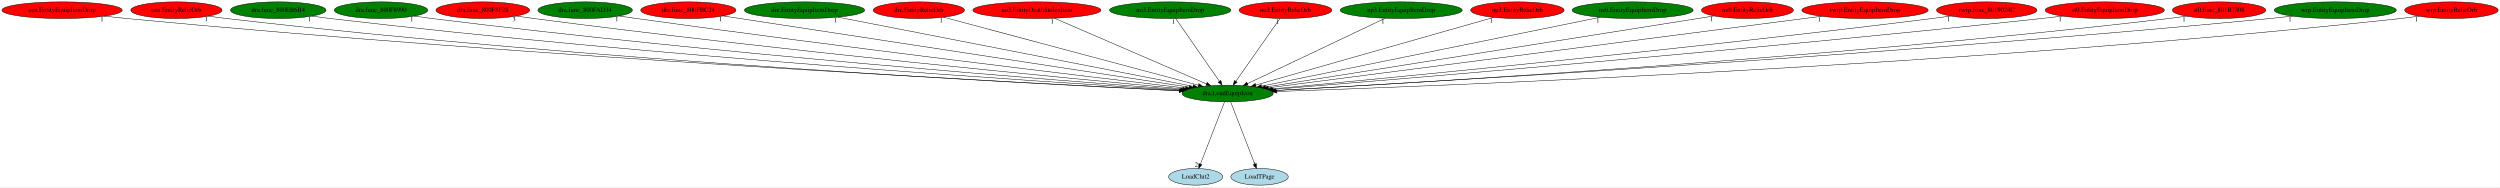
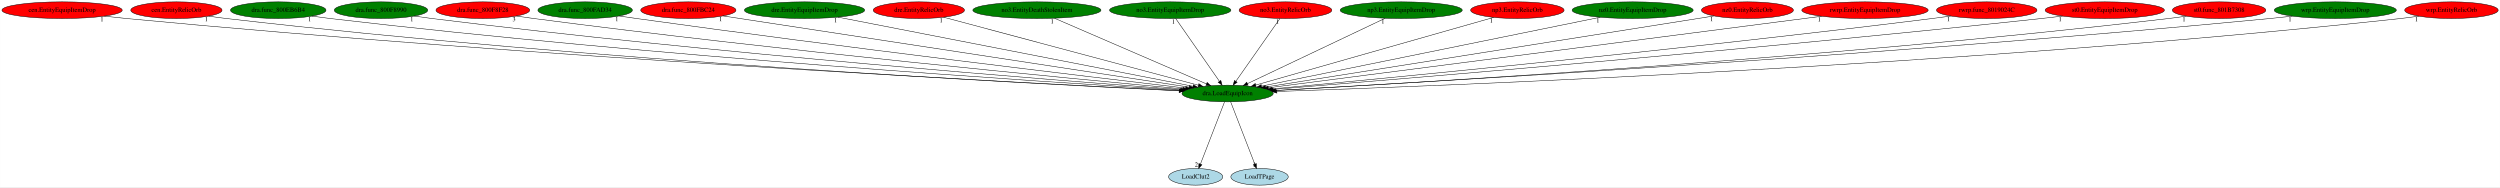
<svg xmlns="http://www.w3.org/2000/svg" xmlns:xlink="http://www.w3.org/1999/xlink" width="5401pt" height="404pt" viewBox="0.00 0.00 5400.73 404.00">
  <g id="graph0" class="graph" transform="scale(1 1) rotate(0) translate(4 400)">
    <polygon fill="white" stroke="transparent" points="-4,4 -4,-400 5396.73,-400 5396.73,4 -4,4" />
    <g id="node1" class="node">
      <ellipse fill="green" stroke="black" cx="2647.99" cy="-198" rx="98.58" ry="18" />
      <text text-anchor="middle" x="2647.99" y="-194.3" font-family="Times,serif" font-size="14.00">dra.LoadEquipIcon</text>
    </g>
    <g id="node2" class="node">
      <g id="a_node2">
        <a xlink:href="LoadClut2.svg" xlink:title="LoadClut2">
          <ellipse fill="lightblue" stroke="black" cx="2578.99" cy="-18" rx="58.49" ry="18" />
          <text text-anchor="middle" x="2578.99" y="-14.3" font-family="Times,serif" font-size="14.00">LoadClut2</text>
        </a>
      </g>
    </g>
    <g id="edge1" class="edge">
      <path fill="none" stroke="black" d="M2641.37,-179.93C2629.32,-148.83 2603.69,-82.73 2589.32,-45.65" />
      <polygon fill="black" stroke="black" points="2592.46,-44.07 2585.58,-36.02 2585.94,-46.6 2592.46,-44.07" />
      <text text-anchor="middle" x="2580.58" y="-39.82" font-family="Times,serif" font-size="14.00">2</text>
    </g>
    <g id="node3" class="node">
      <g id="a_node3">
        <a xlink:href="LoadTPage.svg" xlink:title="LoadTPage">
          <ellipse fill="lightblue" stroke="black" cx="2716.99" cy="-18" rx="61.99" ry="18" />
          <text text-anchor="middle" x="2716.99" y="-14.3" font-family="Times,serif" font-size="14.00">LoadTPage</text>
        </a>
      </g>
    </g>
    <g id="edge2" class="edge">
      <path fill="none" stroke="black" d="M2654.6,-179.93C2666.66,-148.83 2692.28,-82.73 2706.66,-45.65" />
      <polygon fill="black" stroke="black" points="2710.04,-46.6 2710.39,-36.02 2703.51,-44.07 2710.04,-46.6" />
      <text text-anchor="middle" x="2705.39" y="-39.82" font-family="Times,serif" font-size="14.00">1</text>
    </g>
    <g id="node4" class="node">
      <g id="a_node4">
        <a xlink:href="cen.EntityEquipItemDrop.svg" xlink:title="cen.EntityEquipItemDrop">
          <ellipse fill="red" stroke="black" cx="129.99" cy="-378" rx="129.98" ry="18" />
          <text text-anchor="middle" x="129.99" y="-374.3" font-family="Times,serif" font-size="14.00">cen.EntityEquipItemDrop</text>
        </a>
      </g>
    </g>
    <g id="edge3" class="edge">
      <path fill="none" stroke="black" d="M221.13,-365.14C237.07,-363.27 253.5,-361.47 268.99,-360 1146.97,-276.66 2211.23,-220.53 2543.68,-204.04" />
      <polygon fill="black" stroke="black" points="2543.96,-207.53 2553.77,-203.54 2543.61,-200.54 2543.96,-207.53" />
      <text text-anchor="middle" x="216.13" y="-353.94" font-family="Times,serif" font-size="14.00">1</text>
    </g>
    <g id="node5" class="node">
      <g id="a_node5">
        <a xlink:href="cen.EntityRelicOrb.svg" xlink:title="cen.EntityRelicOrb">
          <ellipse fill="red" stroke="black" cx="376.99" cy="-378" rx="98.58" ry="18" />
          <text text-anchor="middle" x="376.99" y="-374.3" font-family="Times,serif" font-size="14.00">cen.EntityRelicOrb</text>
        </a>
      </g>
    </g>
    <g id="edge4" class="edge">
      <path fill="none" stroke="black" d="M446.59,-365.19C459.34,-363.27 472.54,-361.44 484.99,-360 1273.26,-268.78 2229.44,-218.64 2542.95,-203.77" />
      <polygon fill="black" stroke="black" points="2543.56,-207.24 2553.38,-203.27 2543.23,-200.25 2543.56,-207.24" />
      <text text-anchor="middle" x="441.59" y="-353.99" font-family="Times,serif" font-size="14.00">1</text>
    </g>
    <g id="node6" class="node">
      <g id="a_node6">
        <a xlink:href="dra.func_800EB6B4.svg" xlink:title="dra.func_800EB6B4">
          <ellipse fill="green" stroke="black" cx="596.99" cy="-378" rx="103.18" ry="18" />
          <text text-anchor="middle" x="596.99" y="-374.3" font-family="Times,serif" font-size="14.00">dra.func_800EB6B4</text>
        </a>
      </g>
    </g>
    <g id="edge5" class="edge">
      <path fill="none" stroke="black" d="M669.79,-365.22C682.82,-363.32 696.29,-361.49 708.99,-360 1408.99,-277.91 2256,-222.68 2545.37,-205.06" />
      <polygon fill="black" stroke="black" points="2545.66,-208.55 2555.43,-204.45 2545.23,-201.56 2545.66,-208.55" />
      <text text-anchor="middle" x="664.79" y="-354.02" font-family="Times,serif" font-size="14.00">1</text>
    </g>
    <g id="node7" class="node">
      <g id="a_node7">
        <a xlink:href="dra.func_800F8990.svg" xlink:title="dra.func_800F8990">
          <ellipse fill="green" stroke="black" cx="818.99" cy="-378" rx="100.98" ry="18" />
          <text text-anchor="middle" x="818.99" y="-374.3" font-family="Times,serif" font-size="14.00">dra.func_800F8990</text>
        </a>
      </g>
    </g>
    <g id="edge6" class="edge">
      <path fill="none" stroke="black" d="M890.5,-365.31C903.3,-363.4 916.52,-361.55 928.99,-360 1542.43,-283.94 2283.05,-225.94 2547.87,-206.27" />
      <polygon fill="black" stroke="black" points="2548.13,-209.76 2557.85,-205.53 2547.62,-202.78 2548.13,-209.76" />
      <text text-anchor="middle" x="885.5" y="-354.11" font-family="Times,serif" font-size="14.00">1</text>
    </g>
    <g id="node8" class="node">
      <g id="a_node8">
        <a xlink:href="dra.func_800F8F28.svg" xlink:title="dra.func_800F8F28">
          <ellipse fill="red" stroke="black" cx="1038.99" cy="-378" rx="101.28" ry="18" />
          <text text-anchor="middle" x="1038.99" y="-374.3" font-family="Times,serif" font-size="14.00">dra.func_800F8F28</text>
        </a>
      </g>
    </g>
    <g id="edge7" class="edge">
      <path fill="none" stroke="black" d="M1111.4,-365.32C1123.92,-363.44 1136.82,-361.59 1148.99,-360 1677.32,-290.84 2313.3,-229.86 2551.62,-207.79" />
      <polygon fill="black" stroke="black" points="2552,-211.27 2561.64,-206.86 2551.36,-204.3 2552,-211.27" />
      <text text-anchor="middle" x="1106.4" y="-354.12" font-family="Times,serif" font-size="14.00">3</text>
    </g>
    <g id="node9" class="node">
      <g id="a_node9">
        <a xlink:href="dra.func_800FAD34.svg" xlink:title="dra.func_800FAD34">
          <ellipse fill="green" stroke="black" cx="1259.99" cy="-378" rx="102.08" ry="18" />
          <text text-anchor="middle" x="1259.99" y="-374.3" font-family="Times,serif" font-size="14.00">dra.func_800FAD34</text>
        </a>
      </g>
    </g>
    <g id="edge8" class="edge">
      <path fill="none" stroke="black" d="M1333.39,-365.48C1345.92,-363.59 1358.82,-361.7 1370.99,-360 1815.19,-297.99 2347.84,-234.25 2557.19,-209.61" />
      <polygon fill="black" stroke="black" points="2557.69,-213.07 2567.21,-208.43 2556.87,-206.12 2557.69,-213.07" />
      <text text-anchor="middle" x="1328.39" y="-354.28" font-family="Times,serif" font-size="14.00">1</text>
    </g>
    <g id="node10" class="node">
      <g id="a_node10">
        <a xlink:href="dra.func_800FBC24.svg" xlink:title="dra.func_800FBC24">
          <ellipse fill="red" stroke="black" cx="1482.99" cy="-378" rx="102.88" ry="18" />
          <text text-anchor="middle" x="1482.99" y="-374.3" font-family="Times,serif" font-size="14.00">dra.func_800FBC24</text>
        </a>
      </g>
    </g>
    <g id="edge9" class="edge">
      <path fill="none" stroke="black" d="M1557.64,-365.59C1765.02,-333.91 2347.15,-244.97 2564.63,-211.74" />
      <polygon fill="black" stroke="black" points="2565.35,-215.17 2574.71,-210.2 2564.3,-208.25 2565.35,-215.17" />
      <text text-anchor="middle" x="1552.64" y="-354.39" font-family="Times,serif" font-size="14.00">1</text>
    </g>
    <g id="node11" class="node">
      <g id="a_node11">
        <a xlink:href="dre.EntityEquipItemDrop.svg" xlink:title="dre.EntityEquipItemDrop">
          <ellipse fill="green" stroke="black" cx="1733.99" cy="-378" rx="129.98" ry="18" />
          <text text-anchor="middle" x="1733.99" y="-374.3" font-family="Times,serif" font-size="14.00">dre.EntityEquipItemDrop</text>
        </a>
      </g>
    </g>
    <g id="edge10" class="edge">
      <path fill="none" stroke="black" d="M1806.09,-362.96C1976.06,-329.86 2400.47,-247.2 2573.14,-213.58" />
      <polygon fill="black" stroke="black" points="2574.01,-216.97 2583.16,-211.63 2572.67,-210.1 2574.01,-216.97" />
      <text text-anchor="middle" x="1801.09" y="-351.76" font-family="Times,serif" font-size="14.00">1</text>
    </g>
    <g id="node12" class="node">
      <g id="a_node12">
        <a xlink:href="dre.EntityRelicOrb.svg" xlink:title="dre.EntityRelicOrb">
          <ellipse fill="red" stroke="black" cx="1980.99" cy="-378" rx="98.58" ry="18" />
          <text text-anchor="middle" x="1980.99" y="-374.3" font-family="Times,serif" font-size="14.00">dre.EntityRelicOrb</text>
        </a>
      </g>
    </g>
    <g id="edge11" class="edge">
      <path fill="none" stroke="black" d="M2034.16,-362.81C2155.84,-330.34 2454.05,-250.75 2584.81,-215.86" />
      <polygon fill="black" stroke="black" points="2585.92,-219.19 2594.68,-213.23 2584.12,-212.42 2585.92,-219.19" />
      <text text-anchor="middle" x="2029.16" y="-351.61" font-family="Times,serif" font-size="14.00">1</text>
    </g>
    <g id="node13" class="node">
      <g id="a_node13">
        <a xlink:href="no3.EntityDeathStolenItem.svg" xlink:title="no3.EntityDeathStolenItem">
-           <ellipse fill="red" stroke="black" cx="2235.99" cy="-378" rx="138.38" ry="18" />
+           <ellipse fill="green" stroke="black" cx="2235.99" cy="-378" rx="138.38" ry="18" />
          <text text-anchor="middle" x="2235.99" y="-374.3" font-family="Times,serif" font-size="14.00">no3.EntityDeathStolenItem</text>
        </a>
      </g>
    </g>
    <g id="edge12" class="edge">
      <path fill="none" stroke="black" d="M2274.01,-360.57C2349.91,-327.78 2519.95,-254.32 2601.98,-218.88" />
      <polygon fill="black" stroke="black" points="2603.75,-221.93 2611.54,-214.75 2600.97,-215.5 2603.75,-221.93" />
      <text text-anchor="middle" x="2269.01" y="-349.37" font-family="Times,serif" font-size="14.00">1</text>
    </g>
    <g id="node14" class="node">
      <g id="a_node14">
        <a xlink:href="no3.EntityEquipItemDrop.svg" xlink:title="no3.EntityEquipItemDrop">
          <ellipse fill="green" stroke="black" cx="2523.99" cy="-378" rx="131.08" ry="18" />
          <text text-anchor="middle" x="2523.99" y="-374.3" font-family="Times,serif" font-size="14.00">no3.EntityEquipItemDrop</text>
        </a>
      </g>
    </g>
    <g id="edge13" class="edge">
      <path fill="none" stroke="black" d="M2535.88,-359.93C2557.82,-328.43 2604.77,-261.03 2630.41,-224.24" />
      <polygon fill="black" stroke="black" points="2633.29,-226.22 2636.13,-216.02 2627.55,-222.22 2633.29,-226.22" />
      <text text-anchor="middle" x="2530.88" y="-348.73" font-family="Times,serif" font-size="14.00">1</text>
    </g>
    <g id="node15" class="node">
      <g id="a_node15">
        <a xlink:href="no3.EntityRelicOrb.svg" xlink:title="no3.EntityRelicOrb">
          <ellipse fill="red" stroke="black" cx="2772.99" cy="-378" rx="100.18" ry="18" />
          <text text-anchor="middle" x="2772.99" y="-374.3" font-family="Times,serif" font-size="14.00">no3.EntityRelicOrb</text>
        </a>
      </g>
    </g>
    <g id="edge14" class="edge">
      <path fill="none" stroke="black" d="M2761,-359.93C2738.88,-328.43 2691.55,-261.03 2665.71,-224.24" />
      <polygon fill="black" stroke="black" points="2668.55,-222.19 2659.94,-216.02 2662.82,-226.21 2668.55,-222.19" />
      <text text-anchor="middle" x="2756" y="-348.73" font-family="Times,serif" font-size="14.00">1</text>
    </g>
    <g id="node16" class="node">
      <g id="a_node16">
        <a xlink:href="np3.EntityEquipItemDrop.svg" xlink:title="np3.EntityEquipItemDrop">
          <ellipse fill="green" stroke="black" cx="3022.99" cy="-378" rx="131.88" ry="18" />
          <text text-anchor="middle" x="3022.99" y="-374.3" font-family="Times,serif" font-size="14.00">np3.EntityEquipItemDrop</text>
        </a>
      </g>
    </g>
    <g id="edge15" class="edge">
      <path fill="none" stroke="black" d="M2988.38,-360.57C2919.61,-327.93 2765.94,-254.99 2690.89,-219.36" />
      <polygon fill="black" stroke="black" points="2692.24,-216.13 2681.7,-215 2689.23,-222.45 2692.24,-216.13" />
      <text text-anchor="middle" x="2983.38" y="-349.37" font-family="Times,serif" font-size="14.00">1</text>
    </g>
    <g id="node17" class="node">
      <g id="a_node17">
        <a xlink:href="np3.EntityRelicOrb.svg" xlink:title="np3.EntityRelicOrb">
          <ellipse fill="red" stroke="black" cx="3273.99" cy="-378" rx="100.98" ry="18" />
          <text text-anchor="middle" x="3273.99" y="-374.3" font-family="Times,serif" font-size="14.00">np3.EntityRelicOrb</text>
        </a>
      </g>
    </g>
    <g id="edge16" class="edge">
      <path fill="none" stroke="black" d="M3222.76,-362.43C3108.18,-329.85 2831.66,-251.23 2708.69,-216.26" />
      <polygon fill="black" stroke="black" points="2709.62,-212.89 2699.05,-213.52 2707.71,-219.62 2709.62,-212.89" />
      <text text-anchor="middle" x="3217.76" y="-351.23" font-family="Times,serif" font-size="14.00">1</text>
    </g>
    <g id="node18" class="node">
      <g id="a_node18">
        <a xlink:href="nz0.EntityEquipItemDrop.svg" xlink:title="nz0.EntityEquipItemDrop">
          <ellipse fill="green" stroke="black" cx="3522.99" cy="-378" rx="130.78" ry="18" />
          <text text-anchor="middle" x="3522.99" y="-374.3" font-family="Times,serif" font-size="14.00">nz0.EntityEquipItemDrop</text>
        </a>
      </g>
    </g>
    <g id="edge17" class="edge">
      <path fill="none" stroke="black" d="M3452.86,-362.73C3290,-329.6 2887.45,-247.71 2721.41,-213.94" />
      <polygon fill="black" stroke="black" points="2721.79,-210.44 2711.3,-211.88 2720.4,-217.3 2721.79,-210.44" />
      <text text-anchor="middle" x="3447.86" y="-351.53" font-family="Times,serif" font-size="14.00">1</text>
    </g>
    <g id="node19" class="node">
      <g id="a_node19">
        <a xlink:href="nz0.EntityRelicOrb.svg" xlink:title="nz0.EntityRelicOrb">
          <ellipse fill="red" stroke="black" cx="3770.99" cy="-378" rx="99.38" ry="18" />
          <text text-anchor="middle" x="3770.99" y="-374.3" font-family="Times,serif" font-size="14.00">nz0.EntityRelicOrb</text>
        </a>
      </g>
    </g>
    <g id="edge18" class="edge">
      <path fill="none" stroke="black" d="M3698.6,-365.53C3498.87,-333.87 2940.9,-245.43 2730.07,-212.01" />
      <polygon fill="black" stroke="black" points="2730.42,-208.52 2719.99,-210.41 2729.32,-215.44 2730.42,-208.52" />
      <text text-anchor="middle" x="3693.6" y="-354.33" font-family="Times,serif" font-size="14.00">1</text>
    </g>
    <g id="node20" class="node">
      <g id="a_node20">
        <a xlink:href="rwrp.EntityEquipItemDrop.svg" xlink:title="rwrp.EntityEquipItemDrop">
          <ellipse fill="red" stroke="black" cx="4024.99" cy="-378" rx="136.48" ry="18" />
          <text text-anchor="middle" x="4024.99" y="-374.3" font-family="Times,serif" font-size="14.00">rwrp.EntityEquipItemDrop</text>
        </a>
      </g>
    </g>
    <g id="edge19" class="edge">
      <path fill="none" stroke="black" d="M3931.15,-364.87C3677.76,-332.12 2982.23,-242.21 2735.89,-210.36" />
      <polygon fill="black" stroke="black" points="2736.28,-206.88 2725.91,-209.07 2735.38,-213.83 2736.28,-206.88" />
      <text text-anchor="middle" x="3926.15" y="-353.67" font-family="Times,serif" font-size="14.00">1</text>
    </g>
    <g id="node21" class="node">
      <g id="a_node21">
        <a xlink:href="rwrp.func_8019024C.svg" xlink:title="rwrp.func_8019024C">
          <ellipse fill="red" stroke="black" cx="4287.99" cy="-378" rx="108.58" ry="18" />
          <text text-anchor="middle" x="4287.99" y="-374.3" font-family="Times,serif" font-size="14.00">rwrp.func_8019024C</text>
        </a>
      </g>
    </g>
    <g id="edge20" class="edge">
      <path fill="none" stroke="black" d="M4210.29,-365.38C4196.86,-363.5 4183.03,-361.63 4169.99,-360 3631.94,-292.81 2984.56,-230.43 2744.05,-207.89" />
      <polygon fill="black" stroke="black" points="2744.22,-204.39 2733.94,-206.95 2743.57,-211.36 2744.22,-204.39" />
      <text text-anchor="middle" x="4205.29" y="-354.18" font-family="Times,serif" font-size="14.00">1</text>
    </g>
    <g id="node22" class="node">
      <g id="a_node22">
        <a xlink:href="st0.EntityEquipItemDrop.svg" xlink:title="st0.EntityEquipItemDrop">
          <ellipse fill="red" stroke="black" cx="4542.99" cy="-378" rx="128.88" ry="18" />
          <text text-anchor="middle" x="4542.99" y="-374.3" font-family="Times,serif" font-size="14.00">st0.EntityEquipItemDrop</text>
        </a>
      </g>
    </g>
    <g id="edge21" class="edge">
      <path fill="none" stroke="black" d="M4451.66,-365.25C4436.42,-363.41 4420.76,-361.59 4405.99,-360 3774.58,-291.93 3013.55,-228.57 2746.41,-206.9" />
      <polygon fill="black" stroke="black" points="2746.6,-203.4 2736.35,-206.08 2746.04,-210.38 2746.6,-203.4" />
      <text text-anchor="middle" x="4446.66" y="-354.05" font-family="Times,serif" font-size="14.00">1</text>
    </g>
    <g id="node23" class="node">
      <g id="a_node23">
        <a xlink:href="st0.func_801B7308.svg" xlink:title="st0.func_801B7308">
          <ellipse fill="red" stroke="black" cx="4789.99" cy="-378" rx="100.98" ry="18" />
          <text text-anchor="middle" x="4789.99" y="-374.3" font-family="Times,serif" font-size="14.00">st0.func_801B7308</text>
        </a>
      </g>
    </g>
    <g id="edge22" class="edge">
      <path fill="none" stroke="black" d="M4719.15,-365.16C4706.47,-363.26 4693.35,-361.45 4680.99,-360 3944.25,-273.5 3051.71,-220.75 2751.86,-204.44" />
      <polygon fill="black" stroke="black" points="2751.62,-200.92 2741.45,-203.88 2751.24,-207.91 2751.62,-200.92" />
      <text text-anchor="middle" x="4714.15" y="-353.96" font-family="Times,serif" font-size="14.00">1</text>
    </g>
    <g id="node24" class="node">
      <g id="a_node24">
        <a xlink:href="wrp.EntityEquipItemDrop.svg" xlink:title="wrp.EntityEquipItemDrop">
          <ellipse fill="green" stroke="black" cx="5040.99" cy="-378" rx="131.88" ry="18" />
          <text text-anchor="middle" x="5040.99" y="-374.3" font-family="Times,serif" font-size="14.00">wrp.EntityEquipItemDrop</text>
        </a>
      </g>
    </g>
    <g id="edge23" class="edge">
      <path fill="none" stroke="black" d="M4948.15,-365.16C4932.1,-363.3 4915.57,-361.5 4899.99,-360 4072.77,-280.61 3071.15,-222.29 2751.35,-204.6" />
      <polygon fill="black" stroke="black" points="2751.35,-201.09 2741.17,-204.03 2750.96,-208.08 2751.35,-201.09" />
      <text text-anchor="middle" x="4943.15" y="-353.96" font-family="Times,serif" font-size="14.00">1</text>
    </g>
    <g id="node25" class="node">
      <g id="a_node25">
        <a xlink:href="wrp.EntityRelicOrb.svg" xlink:title="wrp.EntityRelicOrb">
          <ellipse fill="red" stroke="black" cx="5291.99" cy="-378" rx="100.98" ry="18" />
          <text text-anchor="middle" x="5291.99" y="-374.3" font-family="Times,serif" font-size="14.00">wrp.EntityRelicOrb</text>
        </a>
      </g>
    </g>
    <g id="edge24" class="edge">
      <path fill="none" stroke="black" d="M5221.4,-365.13C5208.32,-363.21 5194.76,-361.39 5181.99,-360 4244.11,-257.94 3103.38,-214 2754.43,-202.34" />
      <polygon fill="black" stroke="black" points="2754.45,-198.83 2744.34,-202 2754.22,-205.83 2754.45,-198.83" />
      <text text-anchor="middle" x="5216.4" y="-353.93" font-family="Times,serif" font-size="14.00">1</text>
    </g>
  </g>
</svg>
